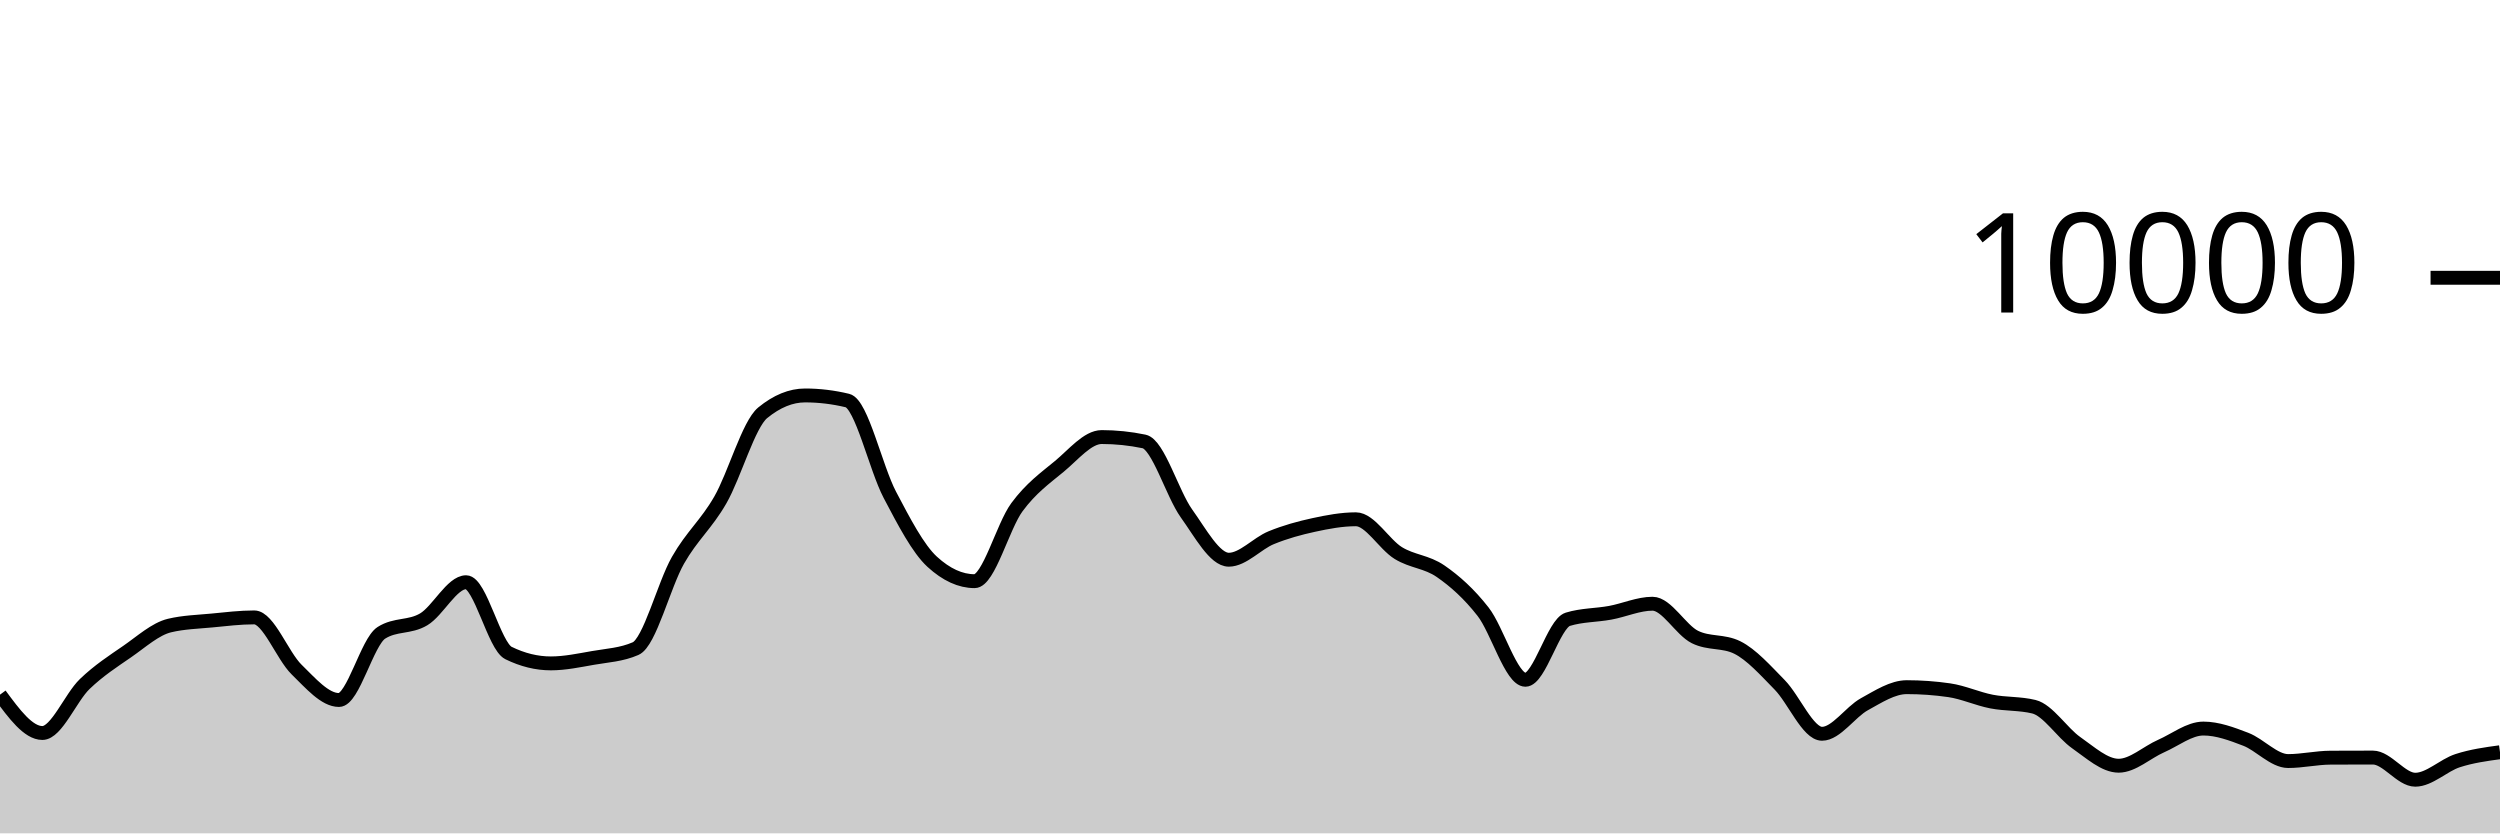
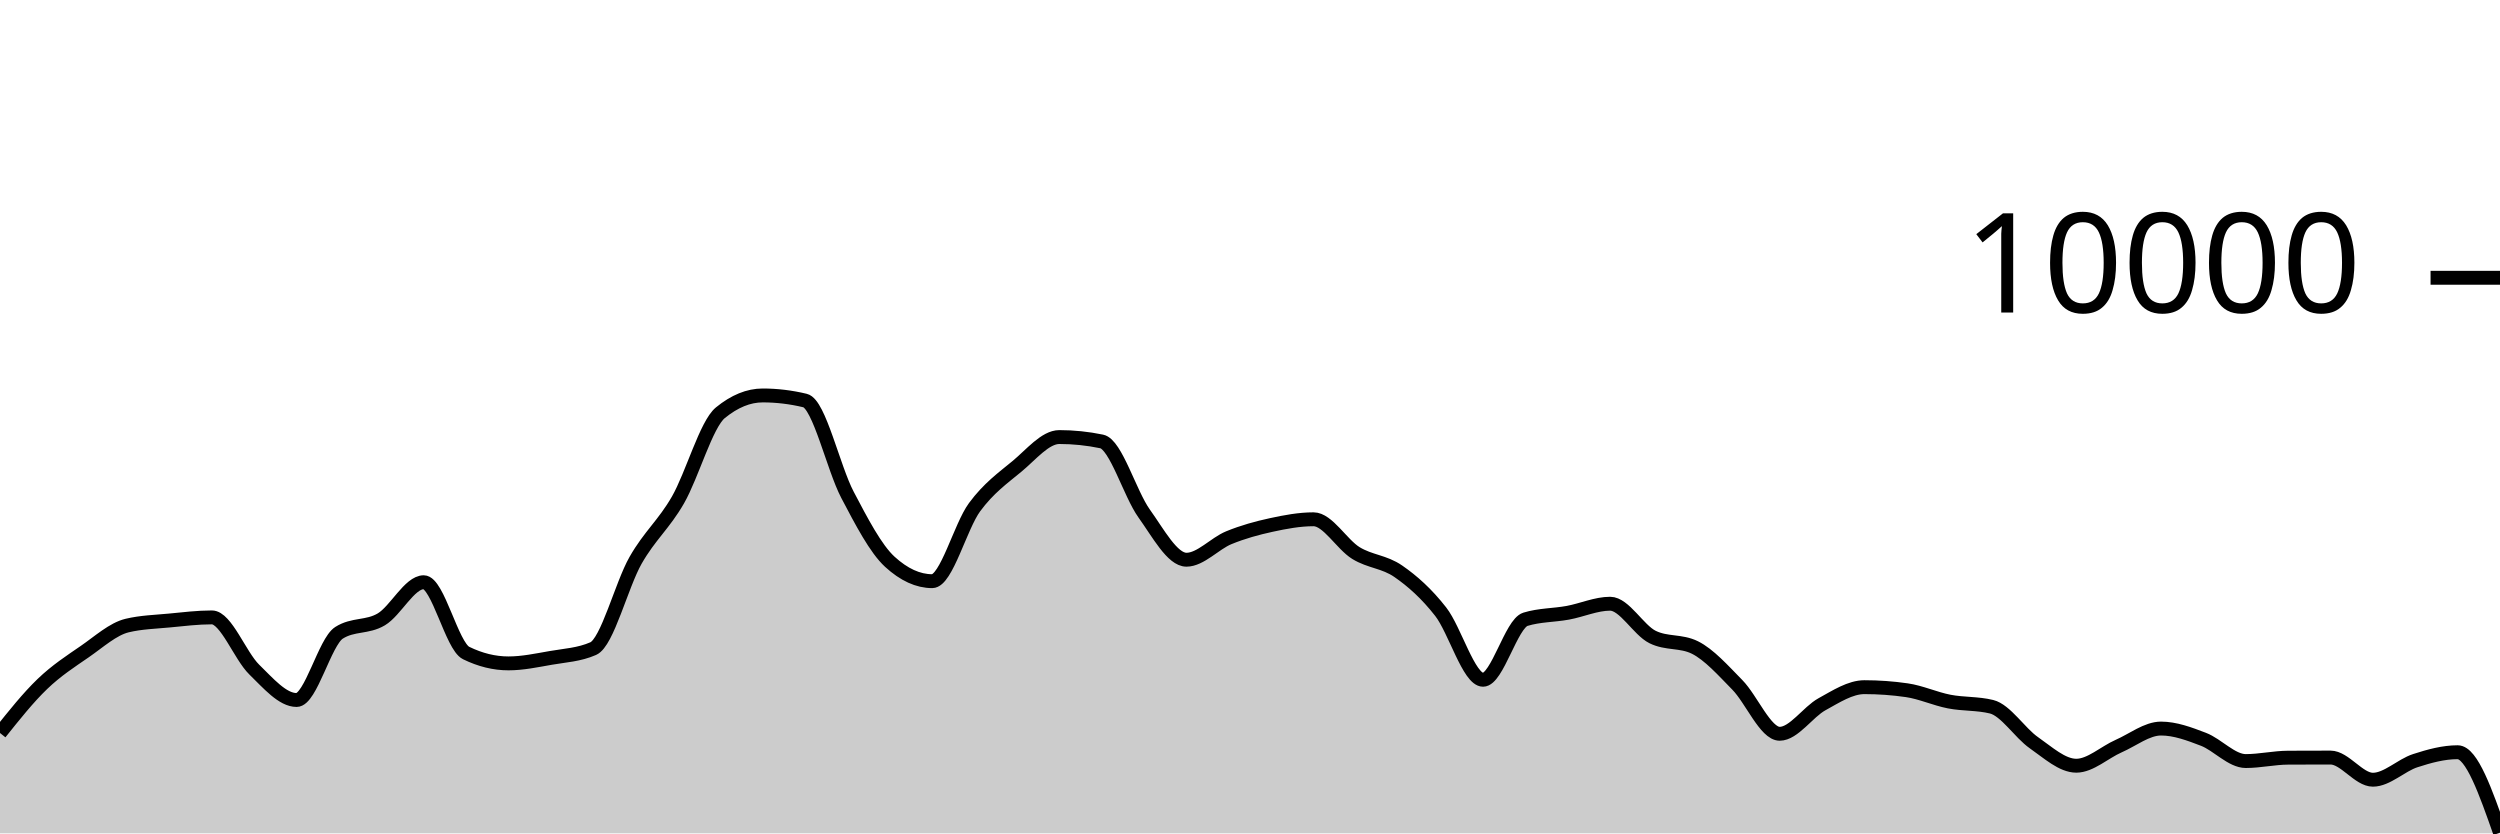
<svg xmlns="http://www.w3.org/2000/svg" viewBox="0 0 180 60">
  <g transform="translate(0,20)">
-     <path class="area" fill="rgba(0, 0, 0, 0.2)" d="M0,30.016C1.017,31.396,2.034,32.776,3.051,32.776C4.068,32.776,5.085,30.225,6.102,29.248C7.119,28.271,8.136,27.617,9.153,26.916C10.169,26.215,11.186,25.283,12.203,25.04C13.22,24.797,14.237,24.774,15.254,24.676C16.271,24.578,17.288,24.452,18.305,24.452C19.322,24.452,20.339,27.217,21.356,28.208C22.373,29.199,23.39,30.4,24.407,30.4C25.424,30.4,26.441,26.212,27.458,25.564C28.475,24.916,29.492,25.199,30.508,24.592C31.525,23.985,32.542,21.92,33.559,21.92C34.576,21.92,35.593,26.517,36.61,27.016C37.627,27.515,38.644,27.764,39.661,27.764C40.678,27.764,41.695,27.545,42.712,27.368C43.729,27.191,44.746,27.145,45.763,26.7C46.78,26.255,47.797,22.124,48.814,20.34C49.831,18.556,50.847,17.766,51.864,15.996C52.881,14.226,53.898,10.552,54.915,9.72C55.932,8.888,56.949,8.472,57.966,8.472C58.983,8.472,60,8.595,61.017,8.84C62.034,9.085,63.051,13.689,64.068,15.624C65.085,17.559,66.102,19.517,67.119,20.448C68.136,21.379,69.153,21.844,70.169,21.844C71.186,21.844,72.203,17.893,73.22,16.516C74.237,15.139,75.254,14.421,76.271,13.58C77.288,12.739,78.305,11.468,79.322,11.468C80.339,11.468,81.356,11.573,82.373,11.784C83.39,11.995,84.407,15.545,85.424,16.964C86.441,18.383,87.458,20.3,88.475,20.3C89.492,20.3,90.508,19.133,91.525,18.716C92.542,18.299,93.559,18.021,94.576,17.8C95.593,17.579,96.61,17.388,97.627,17.388C98.644,17.388,99.661,19.196,100.678,19.82C101.695,20.444,102.712,20.429,103.729,21.132C104.746,21.835,105.763,22.738,106.78,24.04C107.797,25.342,108.814,28.944,109.831,28.944C110.847,28.944,111.864,24.9,112.881,24.588C113.898,24.276,114.915,24.307,115.932,24.12C116.949,23.933,117.966,23.468,118.983,23.468C120,23.468,121.017,25.36,122.034,25.864C123.051,26.368,124.068,26.116,125.085,26.62C126.102,27.124,127.119,28.273,128.136,29.308C129.153,30.343,130.169,32.832,131.186,32.832C132.203,32.832,133.22,31.263,134.237,30.704C135.254,30.145,136.271,29.476,137.288,29.476C138.305,29.476,139.322,29.549,140.339,29.696C141.356,29.843,142.373,30.314,143.39,30.512C144.407,30.71,145.424,30.636,146.441,30.884C147.458,31.132,148.475,32.768,149.492,33.476C150.508,34.184,151.525,35.132,152.542,35.132C153.559,35.132,154.576,34.166,155.593,33.72C156.61,33.274,157.627,32.456,158.644,32.456C159.661,32.456,160.678,32.838,161.695,33.228C162.712,33.618,163.729,34.796,164.746,34.796C165.763,34.796,166.78,34.557,167.797,34.552C168.814,34.547,169.831,34.544,170.847,34.544C171.864,34.544,172.881,36.14,173.898,36.14C174.915,36.14,175.932,35.098,176.949,34.768C177.966,34.438,178.983,34.299,180,34.16L180,40C178.983,40,177.966,40,176.949,40C175.932,40,174.915,40,173.898,40C172.881,40,171.864,40,170.847,40C169.831,40,168.814,40,167.797,40C166.78,40,165.763,40,164.746,40C163.729,40,162.712,40,161.695,40C160.678,40,159.661,40,158.644,40C157.627,40,156.61,40,155.593,40C154.576,40,153.559,40,152.542,40C151.525,40,150.508,40,149.492,40C148.475,40,147.458,40,146.441,40C145.424,40,144.407,40,143.39,40C142.373,40,141.356,40,140.339,40C139.322,40,138.305,40,137.288,40C136.271,40,135.254,40,134.237,40C133.22,40,132.203,40,131.186,40C130.169,40,129.153,40,128.136,40C127.119,40,126.102,40,125.085,40C124.068,40,123.051,40,122.034,40C121.017,40,120,40,118.983,40C117.966,40,116.949,40,115.932,40C114.915,40,113.898,40,112.881,40C111.864,40,110.847,40,109.831,40C108.814,40,107.797,40,106.78,40C105.763,40,104.746,40,103.729,40C102.712,40,101.695,40,100.678,40C99.661,40,98.644,40,97.627,40C96.61,40,95.593,40,94.576,40C93.559,40,92.542,40,91.525,40C90.508,40,89.492,40,88.475,40C87.458,40,86.441,40,85.424,40C84.407,40,83.39,40,82.373,40C81.356,40,80.339,40,79.322,40C78.305,40,77.288,40,76.271,40C75.254,40,74.237,40,73.22,40C72.203,40,71.186,40,70.169,40C69.153,40,68.136,40,67.119,40C66.102,40,65.085,40,64.068,40C63.051,40,62.034,40,61.017,40C60,40,58.983,40,57.966,40C56.949,40,55.932,40,54.915,40C53.898,40,52.881,40,51.864,40C50.847,40,49.831,40,48.814,40C47.797,40,46.78,40,45.763,40C44.746,40,43.729,40,42.712,40C41.695,40,40.678,40,39.661,40C38.644,40,37.627,40,36.61,40C35.593,40,34.576,40,33.559,40C32.542,40,31.525,40,30.508,40C29.492,40,28.475,40,27.458,40C26.441,40,25.424,40,24.407,40C23.39,40,22.373,40,21.356,40C20.339,40,19.322,40,18.305,40C17.288,40,16.271,40,15.254,40C14.237,40,13.22,40,12.203,40C11.186,40,10.169,40,9.153,40C8.136,40,7.119,40,6.102,40C5.085,40,4.068,40,3.051,40C2.034,40,1.017,40,0,40Z" />
-     <path class="line" stroke="black" fill="none" d="M0,30.016C1.017,31.396,2.034,32.776,3.051,32.776C4.068,32.776,5.085,30.225,6.102,29.248C7.119,28.271,8.136,27.617,9.153,26.916C10.169,26.215,11.186,25.283,12.203,25.04C13.22,24.797,14.237,24.774,15.254,24.676C16.271,24.578,17.288,24.452,18.305,24.452C19.322,24.452,20.339,27.217,21.356,28.208C22.373,29.199,23.39,30.4,24.407,30.4C25.424,30.4,26.441,26.212,27.458,25.564C28.475,24.916,29.492,25.199,30.508,24.592C31.525,23.985,32.542,21.92,33.559,21.92C34.576,21.92,35.593,26.517,36.61,27.016C37.627,27.515,38.644,27.764,39.661,27.764C40.678,27.764,41.695,27.545,42.712,27.368C43.729,27.191,44.746,27.145,45.763,26.7C46.78,26.255,47.797,22.124,48.814,20.34C49.831,18.556,50.847,17.766,51.864,15.996C52.881,14.226,53.898,10.552,54.915,9.72C55.932,8.888,56.949,8.472,57.966,8.472C58.983,8.472,60,8.595,61.017,8.84C62.034,9.085,63.051,13.689,64.068,15.624C65.085,17.559,66.102,19.517,67.119,20.448C68.136,21.379,69.153,21.844,70.169,21.844C71.186,21.844,72.203,17.893,73.22,16.516C74.237,15.139,75.254,14.421,76.271,13.58C77.288,12.739,78.305,11.468,79.322,11.468C80.339,11.468,81.356,11.573,82.373,11.784C83.39,11.995,84.407,15.545,85.424,16.964C86.441,18.383,87.458,20.3,88.475,20.3C89.492,20.3,90.508,19.133,91.525,18.716C92.542,18.299,93.559,18.021,94.576,17.8C95.593,17.579,96.61,17.388,97.627,17.388C98.644,17.388,99.661,19.196,100.678,19.82C101.695,20.444,102.712,20.429,103.729,21.132C104.746,21.835,105.763,22.738,106.78,24.04C107.797,25.342,108.814,28.944,109.831,28.944C110.847,28.944,111.864,24.9,112.881,24.588C113.898,24.276,114.915,24.307,115.932,24.12C116.949,23.933,117.966,23.468,118.983,23.468C120,23.468,121.017,25.36,122.034,25.864C123.051,26.368,124.068,26.116,125.085,26.62C126.102,27.124,127.119,28.273,128.136,29.308C129.153,30.343,130.169,32.832,131.186,32.832C132.203,32.832,133.22,31.263,134.237,30.704C135.254,30.145,136.271,29.476,137.288,29.476C138.305,29.476,139.322,29.549,140.339,29.696C141.356,29.843,142.373,30.314,143.39,30.512C144.407,30.71,145.424,30.636,146.441,30.884C147.458,31.132,148.475,32.768,149.492,33.476C150.508,34.184,151.525,35.132,152.542,35.132C153.559,35.132,154.576,34.166,155.593,33.72C156.61,33.274,157.627,32.456,158.644,32.456C159.661,32.456,160.678,32.838,161.695,33.228C162.712,33.618,163.729,34.796,164.746,34.796C165.763,34.796,166.78,34.557,167.797,34.552C168.814,34.547,169.831,34.544,170.847,34.544C171.864,34.544,172.881,36.14,173.898,36.14C174.915,36.14,175.932,35.098,176.949,34.768C177.966,34.438,178.983,34.299,180,34.16" />
+     <path class="area" fill="rgba(0, 0, 0, 0.2)" d="M0,32.776C1.017,31.5,2.034,30.225,3.051,29.248C4.068,28.271,5.085,27.617,6.102,26.916C7.119,26.215,8.136,25.283,9.153,25.04C10.169,24.797,11.186,24.774,12.203,24.676C13.22,24.578,14.237,24.452,15.254,24.452C16.271,24.452,17.288,27.217,18.305,28.208C19.322,29.199,20.339,30.4,21.356,30.4C22.373,30.4,23.39,26.212,24.407,25.564C25.424,24.916,26.441,25.199,27.458,24.592C28.475,23.985,29.492,21.92,30.508,21.92C31.525,21.92,32.542,26.517,33.559,27.016C34.576,27.515,35.593,27.764,36.61,27.764C37.627,27.764,38.644,27.545,39.661,27.368C40.678,27.191,41.695,27.145,42.712,26.7C43.729,26.255,44.746,22.124,45.763,20.34C46.78,18.556,47.797,17.766,48.814,15.996C49.831,14.226,50.847,10.552,51.864,9.72C52.881,8.888,53.898,8.472,54.915,8.472C55.932,8.472,56.949,8.595,57.966,8.84C58.983,9.085,60,13.689,61.017,15.624C62.034,17.559,63.051,19.517,64.068,20.448C65.085,21.379,66.102,21.844,67.119,21.844C68.136,21.844,69.153,17.893,70.169,16.516C71.186,15.139,72.203,14.421,73.22,13.58C74.237,12.739,75.254,11.468,76.271,11.468C77.288,11.468,78.305,11.573,79.322,11.784C80.339,11.995,81.356,15.545,82.373,16.964C83.39,18.383,84.407,20.3,85.424,20.3C86.441,20.3,87.458,19.133,88.475,18.716C89.492,18.299,90.508,18.021,91.525,17.8C92.542,17.579,93.559,17.388,94.576,17.388C95.593,17.388,96.61,19.196,97.627,19.82C98.644,20.444,99.661,20.429,100.678,21.132C101.695,21.835,102.712,22.738,103.729,24.04C104.746,25.342,105.763,28.944,106.78,28.944C107.797,28.944,108.814,24.9,109.831,24.588C110.847,24.276,111.864,24.307,112.881,24.12C113.898,23.933,114.915,23.468,115.932,23.468C116.949,23.468,117.966,25.36,118.983,25.864C120,26.368,121.017,26.116,122.034,26.62C123.051,27.124,124.068,28.273,125.085,29.308C126.102,30.343,127.119,32.832,128.136,32.832C129.153,32.832,130.169,31.263,131.186,30.704C132.203,30.145,133.22,29.476,134.237,29.476C135.254,29.476,136.271,29.549,137.288,29.696C138.305,29.843,139.322,30.314,140.339,30.512C141.356,30.71,142.373,30.636,143.39,30.884C144.407,31.132,145.424,32.768,146.441,33.476C147.458,34.184,148.475,35.132,149.492,35.132C150.508,35.132,151.525,34.166,152.542,33.72C153.559,33.274,154.576,32.456,155.593,32.456C156.61,32.456,157.627,32.838,158.644,33.228C159.661,33.618,160.678,34.796,161.695,34.796C162.712,34.796,163.729,34.557,164.746,34.552C165.763,34.547,166.78,34.544,167.797,34.544C168.814,34.544,169.831,36.14,170.847,36.14C171.864,36.14,172.881,35.098,173.898,34.768C174.915,34.438,175.932,34.16,176.949,34.16C177.966,34.16,178.983,37.056,180,39.952L180,40C178.983,40,177.966,40,176.949,40C175.932,40,174.915,40,173.898,40C172.881,40,171.864,40,170.847,40C169.831,40,168.814,40,167.797,40C166.78,40,165.763,40,164.746,40C163.729,40,162.712,40,161.695,40C160.678,40,159.661,40,158.644,40C157.627,40,156.61,40,155.593,40C154.576,40,153.559,40,152.542,40C151.525,40,150.508,40,149.492,40C148.475,40,147.458,40,146.441,40C145.424,40,144.407,40,143.39,40C142.373,40,141.356,40,140.339,40C139.322,40,138.305,40,137.288,40C136.271,40,135.254,40,134.237,40C133.22,40,132.203,40,131.186,40C130.169,40,129.153,40,128.136,40C127.119,40,126.102,40,125.085,40C124.068,40,123.051,40,122.034,40C121.017,40,120,40,118.983,40C117.966,40,116.949,40,115.932,40C114.915,40,113.898,40,112.881,40C111.864,40,110.847,40,109.831,40C108.814,40,107.797,40,106.78,40C105.763,40,104.746,40,103.729,40C102.712,40,101.695,40,100.678,40C99.661,40,98.644,40,97.627,40C96.61,40,95.593,40,94.576,40C93.559,40,92.542,40,91.525,40C90.508,40,89.492,40,88.475,40C87.458,40,86.441,40,85.424,40C84.407,40,83.39,40,82.373,40C81.356,40,80.339,40,79.322,40C78.305,40,77.288,40,76.271,40C75.254,40,74.237,40,73.22,40C72.203,40,71.186,40,70.169,40C69.153,40,68.136,40,67.119,40C66.102,40,65.085,40,64.068,40C63.051,40,62.034,40,61.017,40C60,40,58.983,40,57.966,40C56.949,40,55.932,40,54.915,40C53.898,40,52.881,40,51.864,40C50.847,40,49.831,40,48.814,40C47.797,40,46.78,40,45.763,40C44.746,40,43.729,40,42.712,40C41.695,40,40.678,40,39.661,40C38.644,40,37.627,40,36.61,40C35.593,40,34.576,40,33.559,40C32.542,40,31.525,40,30.508,40C29.492,40,28.475,40,27.458,40C26.441,40,25.424,40,24.407,40C23.39,40,22.373,40,21.356,40C20.339,40,19.322,40,18.305,40C17.288,40,16.271,40,15.254,40C14.237,40,13.22,40,12.203,40C11.186,40,10.169,40,9.153,40C8.136,40,7.119,40,6.102,40C5.085,40,4.068,40,3.051,40C2.034,40,1.017,40,0,40Z" />
+     <path class="line" stroke="black" fill="none" d="M0,32.776C1.017,31.5,2.034,30.225,3.051,29.248C4.068,28.271,5.085,27.617,6.102,26.916C7.119,26.215,8.136,25.283,9.153,25.04C10.169,24.797,11.186,24.774,12.203,24.676C13.22,24.578,14.237,24.452,15.254,24.452C16.271,24.452,17.288,27.217,18.305,28.208C19.322,29.199,20.339,30.4,21.356,30.4C22.373,30.4,23.39,26.212,24.407,25.564C25.424,24.916,26.441,25.199,27.458,24.592C28.475,23.985,29.492,21.92,30.508,21.92C31.525,21.92,32.542,26.517,33.559,27.016C34.576,27.515,35.593,27.764,36.61,27.764C37.627,27.764,38.644,27.545,39.661,27.368C40.678,27.191,41.695,27.145,42.712,26.7C43.729,26.255,44.746,22.124,45.763,20.34C46.78,18.556,47.797,17.766,48.814,15.996C49.831,14.226,50.847,10.552,51.864,9.72C52.881,8.888,53.898,8.472,54.915,8.472C55.932,8.472,56.949,8.595,57.966,8.84C58.983,9.085,60,13.689,61.017,15.624C62.034,17.559,63.051,19.517,64.068,20.448C65.085,21.379,66.102,21.844,67.119,21.844C68.136,21.844,69.153,17.893,70.169,16.516C71.186,15.139,72.203,14.421,73.22,13.58C74.237,12.739,75.254,11.468,76.271,11.468C77.288,11.468,78.305,11.573,79.322,11.784C80.339,11.995,81.356,15.545,82.373,16.964C83.39,18.383,84.407,20.3,85.424,20.3C86.441,20.3,87.458,19.133,88.475,18.716C89.492,18.299,90.508,18.021,91.525,17.8C92.542,17.579,93.559,17.388,94.576,17.388C95.593,17.388,96.61,19.196,97.627,19.82C98.644,20.444,99.661,20.429,100.678,21.132C101.695,21.835,102.712,22.738,103.729,24.04C104.746,25.342,105.763,28.944,106.78,28.944C107.797,28.944,108.814,24.9,109.831,24.588C110.847,24.276,111.864,24.307,112.881,24.12C113.898,23.933,114.915,23.468,115.932,23.468C116.949,23.468,117.966,25.36,118.983,25.864C120,26.368,121.017,26.116,122.034,26.62C123.051,27.124,124.068,28.273,125.085,29.308C126.102,30.343,127.119,32.832,128.136,32.832C129.153,32.832,130.169,31.263,131.186,30.704C132.203,30.145,133.22,29.476,134.237,29.476C135.254,29.476,136.271,29.549,137.288,29.696C138.305,29.843,139.322,30.314,140.339,30.512C141.356,30.71,142.373,30.636,143.39,30.884C144.407,31.132,145.424,32.768,146.441,33.476C147.458,34.184,148.475,35.132,149.492,35.132C150.508,35.132,151.525,34.166,152.542,33.72C153.559,33.274,154.576,32.456,155.593,32.456C156.61,32.456,157.627,32.838,158.644,33.228C159.661,33.618,160.678,34.796,161.695,34.796C162.712,34.796,163.729,34.557,164.746,34.552C165.763,34.547,166.78,34.544,167.797,34.544C168.814,34.544,169.831,36.14,170.847,36.14C171.864,36.14,172.881,35.098,173.898,34.768C174.915,34.438,175.932,34.16,176.949,34.16C177.966,34.16,178.983,37.056,180,39.952" />
    <path class="axis-ceiling" stroke-width="1" stroke="black" fill="none" d="M175,0L180,0" />
    <text class="axis-ceiling-label" font-family="sans-serif" text-anchor="end" font-size="10px" x="170" y="2.5">10000</text>
  </g>
</svg>
